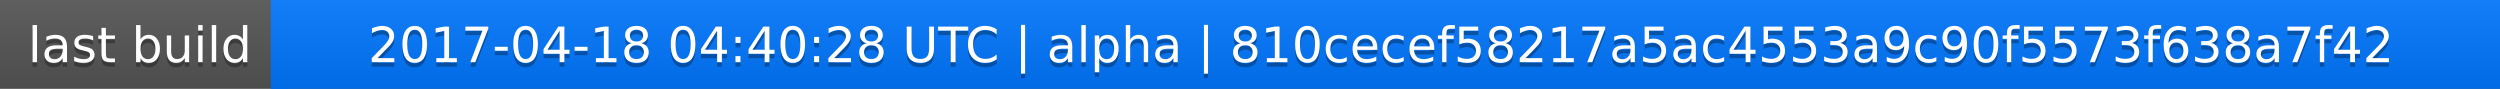
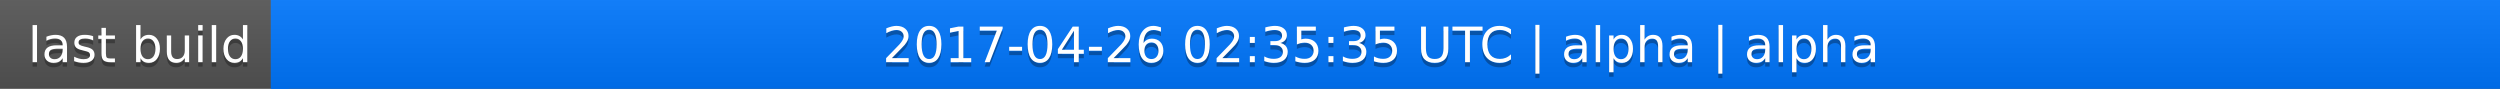
<svg xmlns="http://www.w3.org/2000/svg" width="563" height="20">
  <linearGradient id="a" x2="0" y2="100%">
    <stop offset="0" stop-color="#bbb" stop-opacity=".1" />
    <stop offset="1" stop-opacity=".1" />
  </linearGradient>
  <rect rx="0" width="563" height="20" fill="#555" />
  <rect rx="0" x="61" width="502" height="20" fill="#07f" />
  <path fill="#07f" d="M61 0h4v20h-4z" />
  <rect rx="0" width="563" height="20" fill="url(#a)" />
  <g fill="#fff" text-anchor="middle" font-family="DejaVu Sans,Verdana,Geneva,sans-serif" font-size="11">
    <text x="31.5" y="15" fill="#010101" fill-opacity=".3">last build</text>
    <text x="31.5" y="14">last build</text>
-     <text x="311" y="15" fill="#010101" fill-opacity=".3">2017-04-18 04:40:28 UTC | alpha | 810cecef58217a5ac4553a9c90f5573f638a7f42</text>
-     <text x="311" y="14">2017-04-18 04:40:28 UTC | alpha | 810cecef58217a5ac4553a9c90f5573f638a7f42</text>
+     <text x="311" y="15" fill="#010101" fill-opacity=".3">2017-04-26 02:35:35 UTC | alpha | alpha</text>
+     <text x="311" y="14">2017-04-26 02:35:35 UTC | alpha | alpha</text>
  </g>
</svg>
